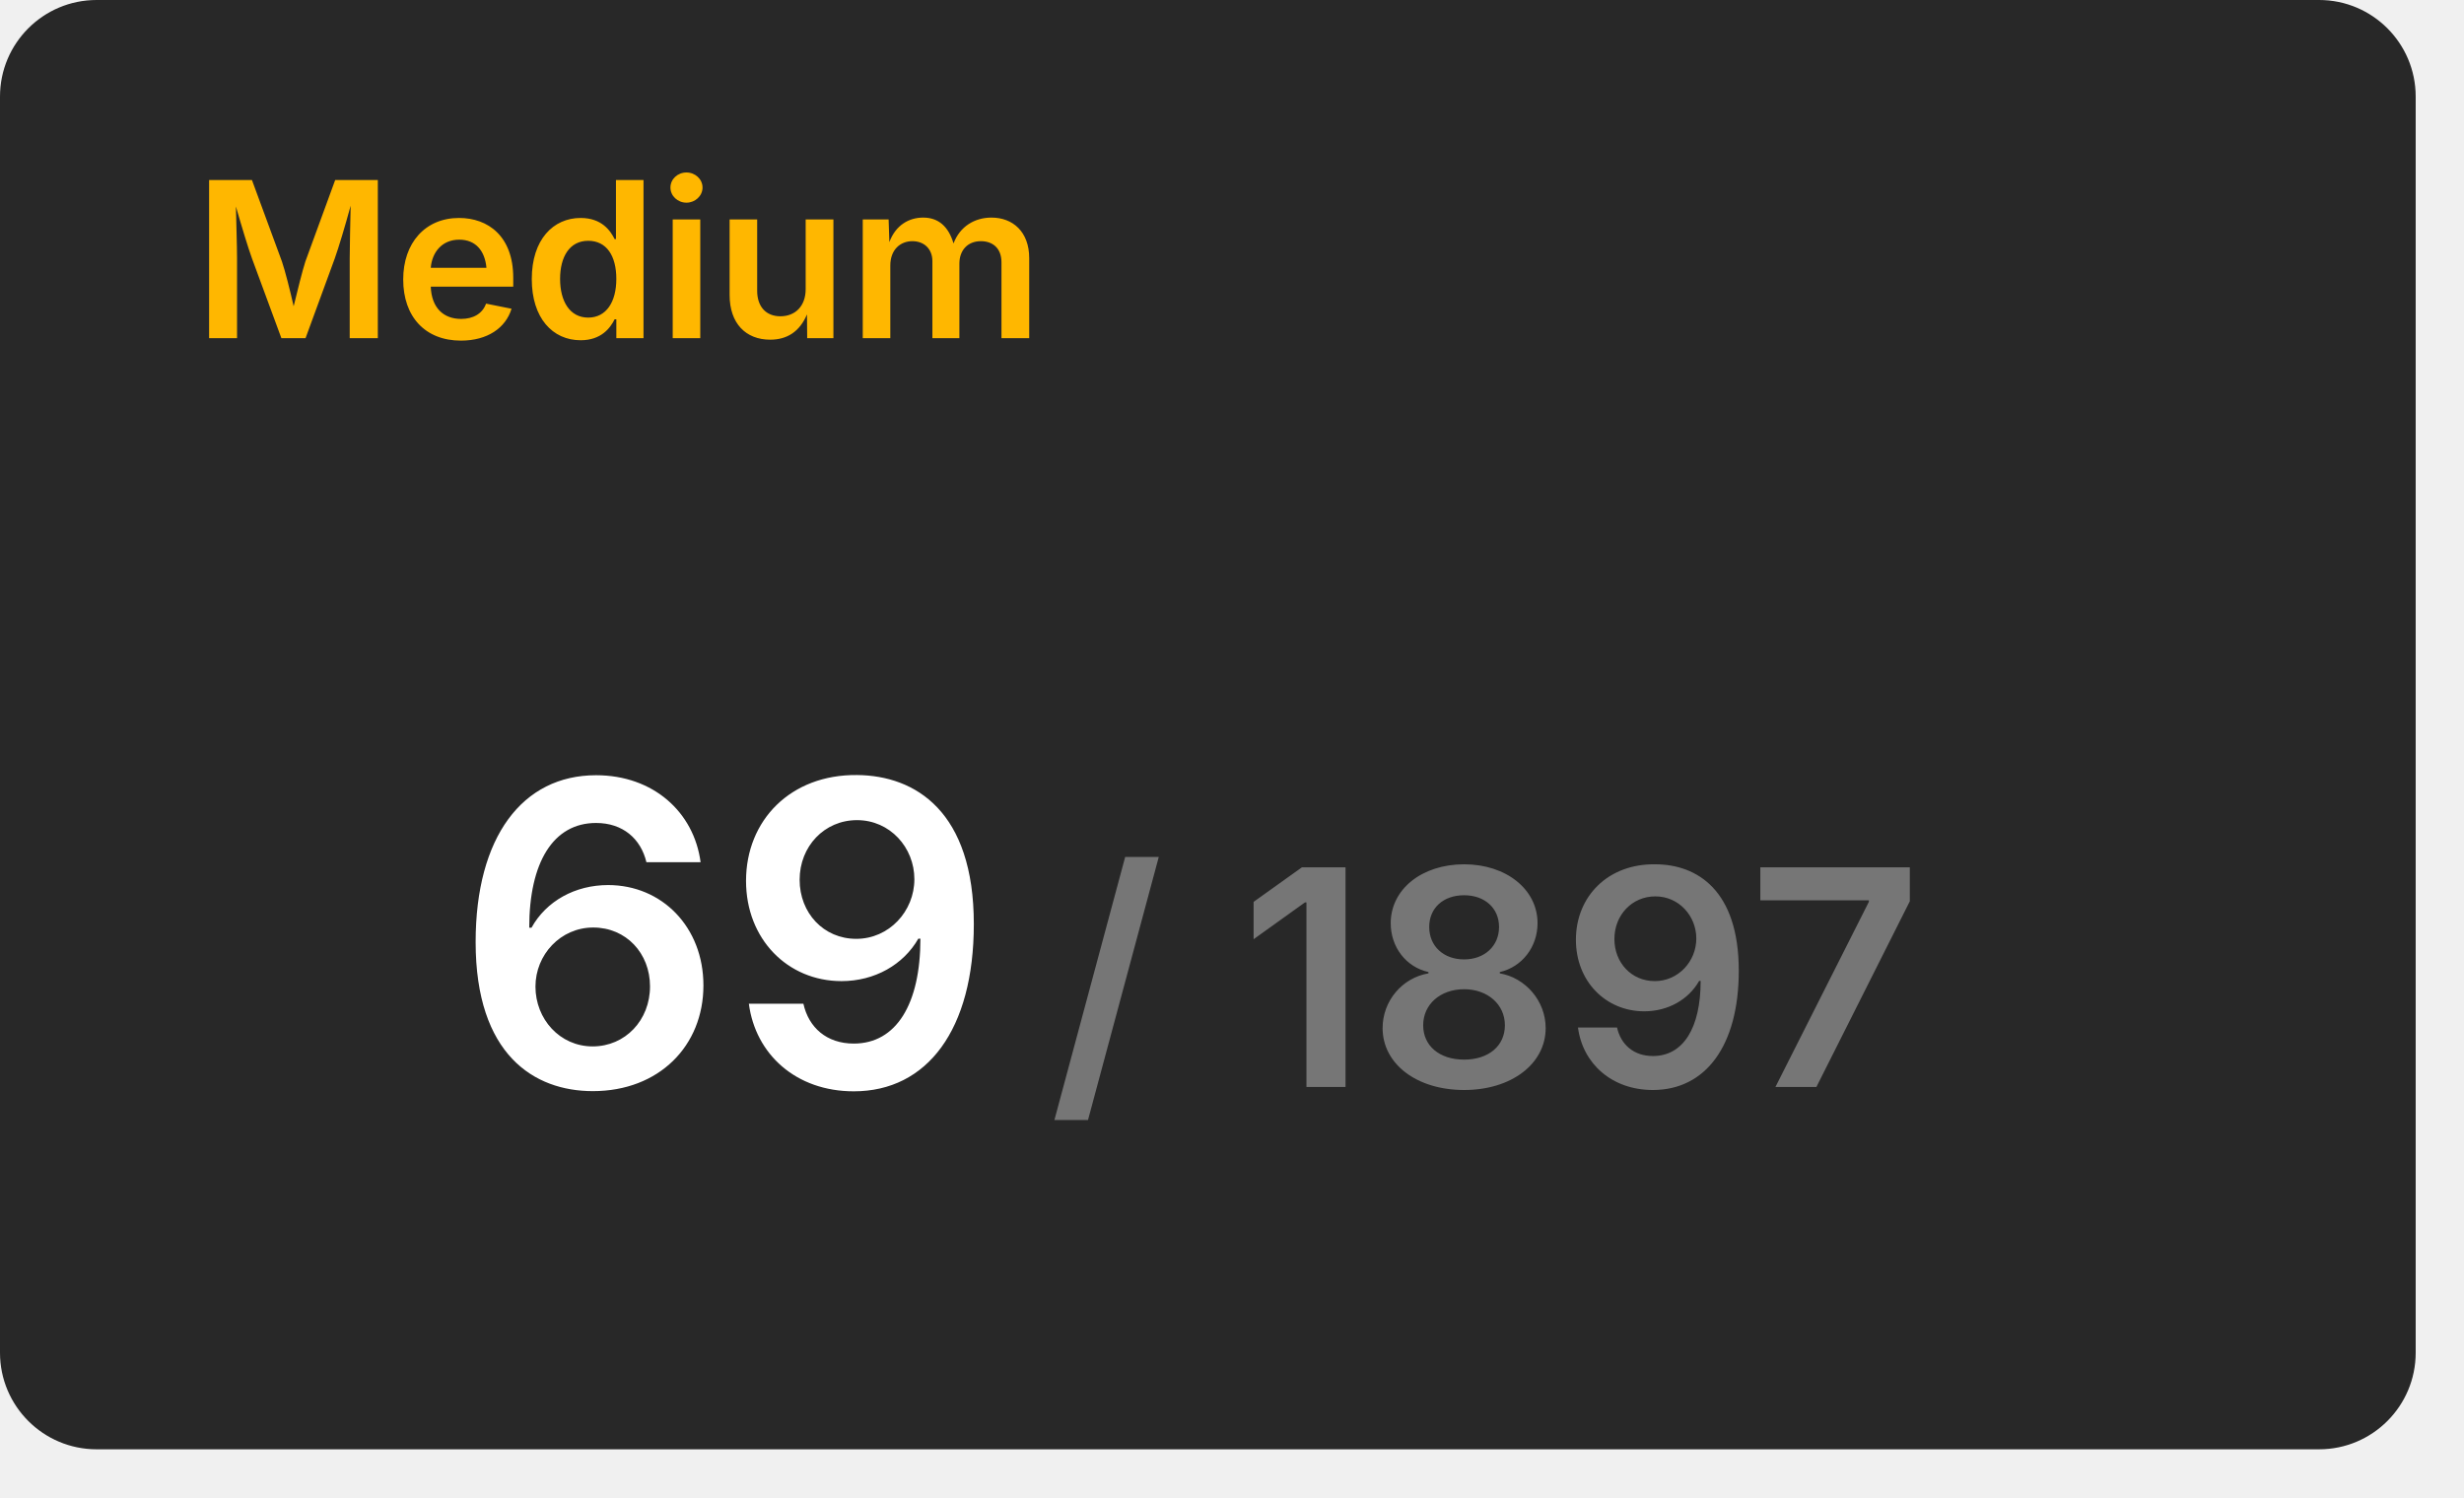
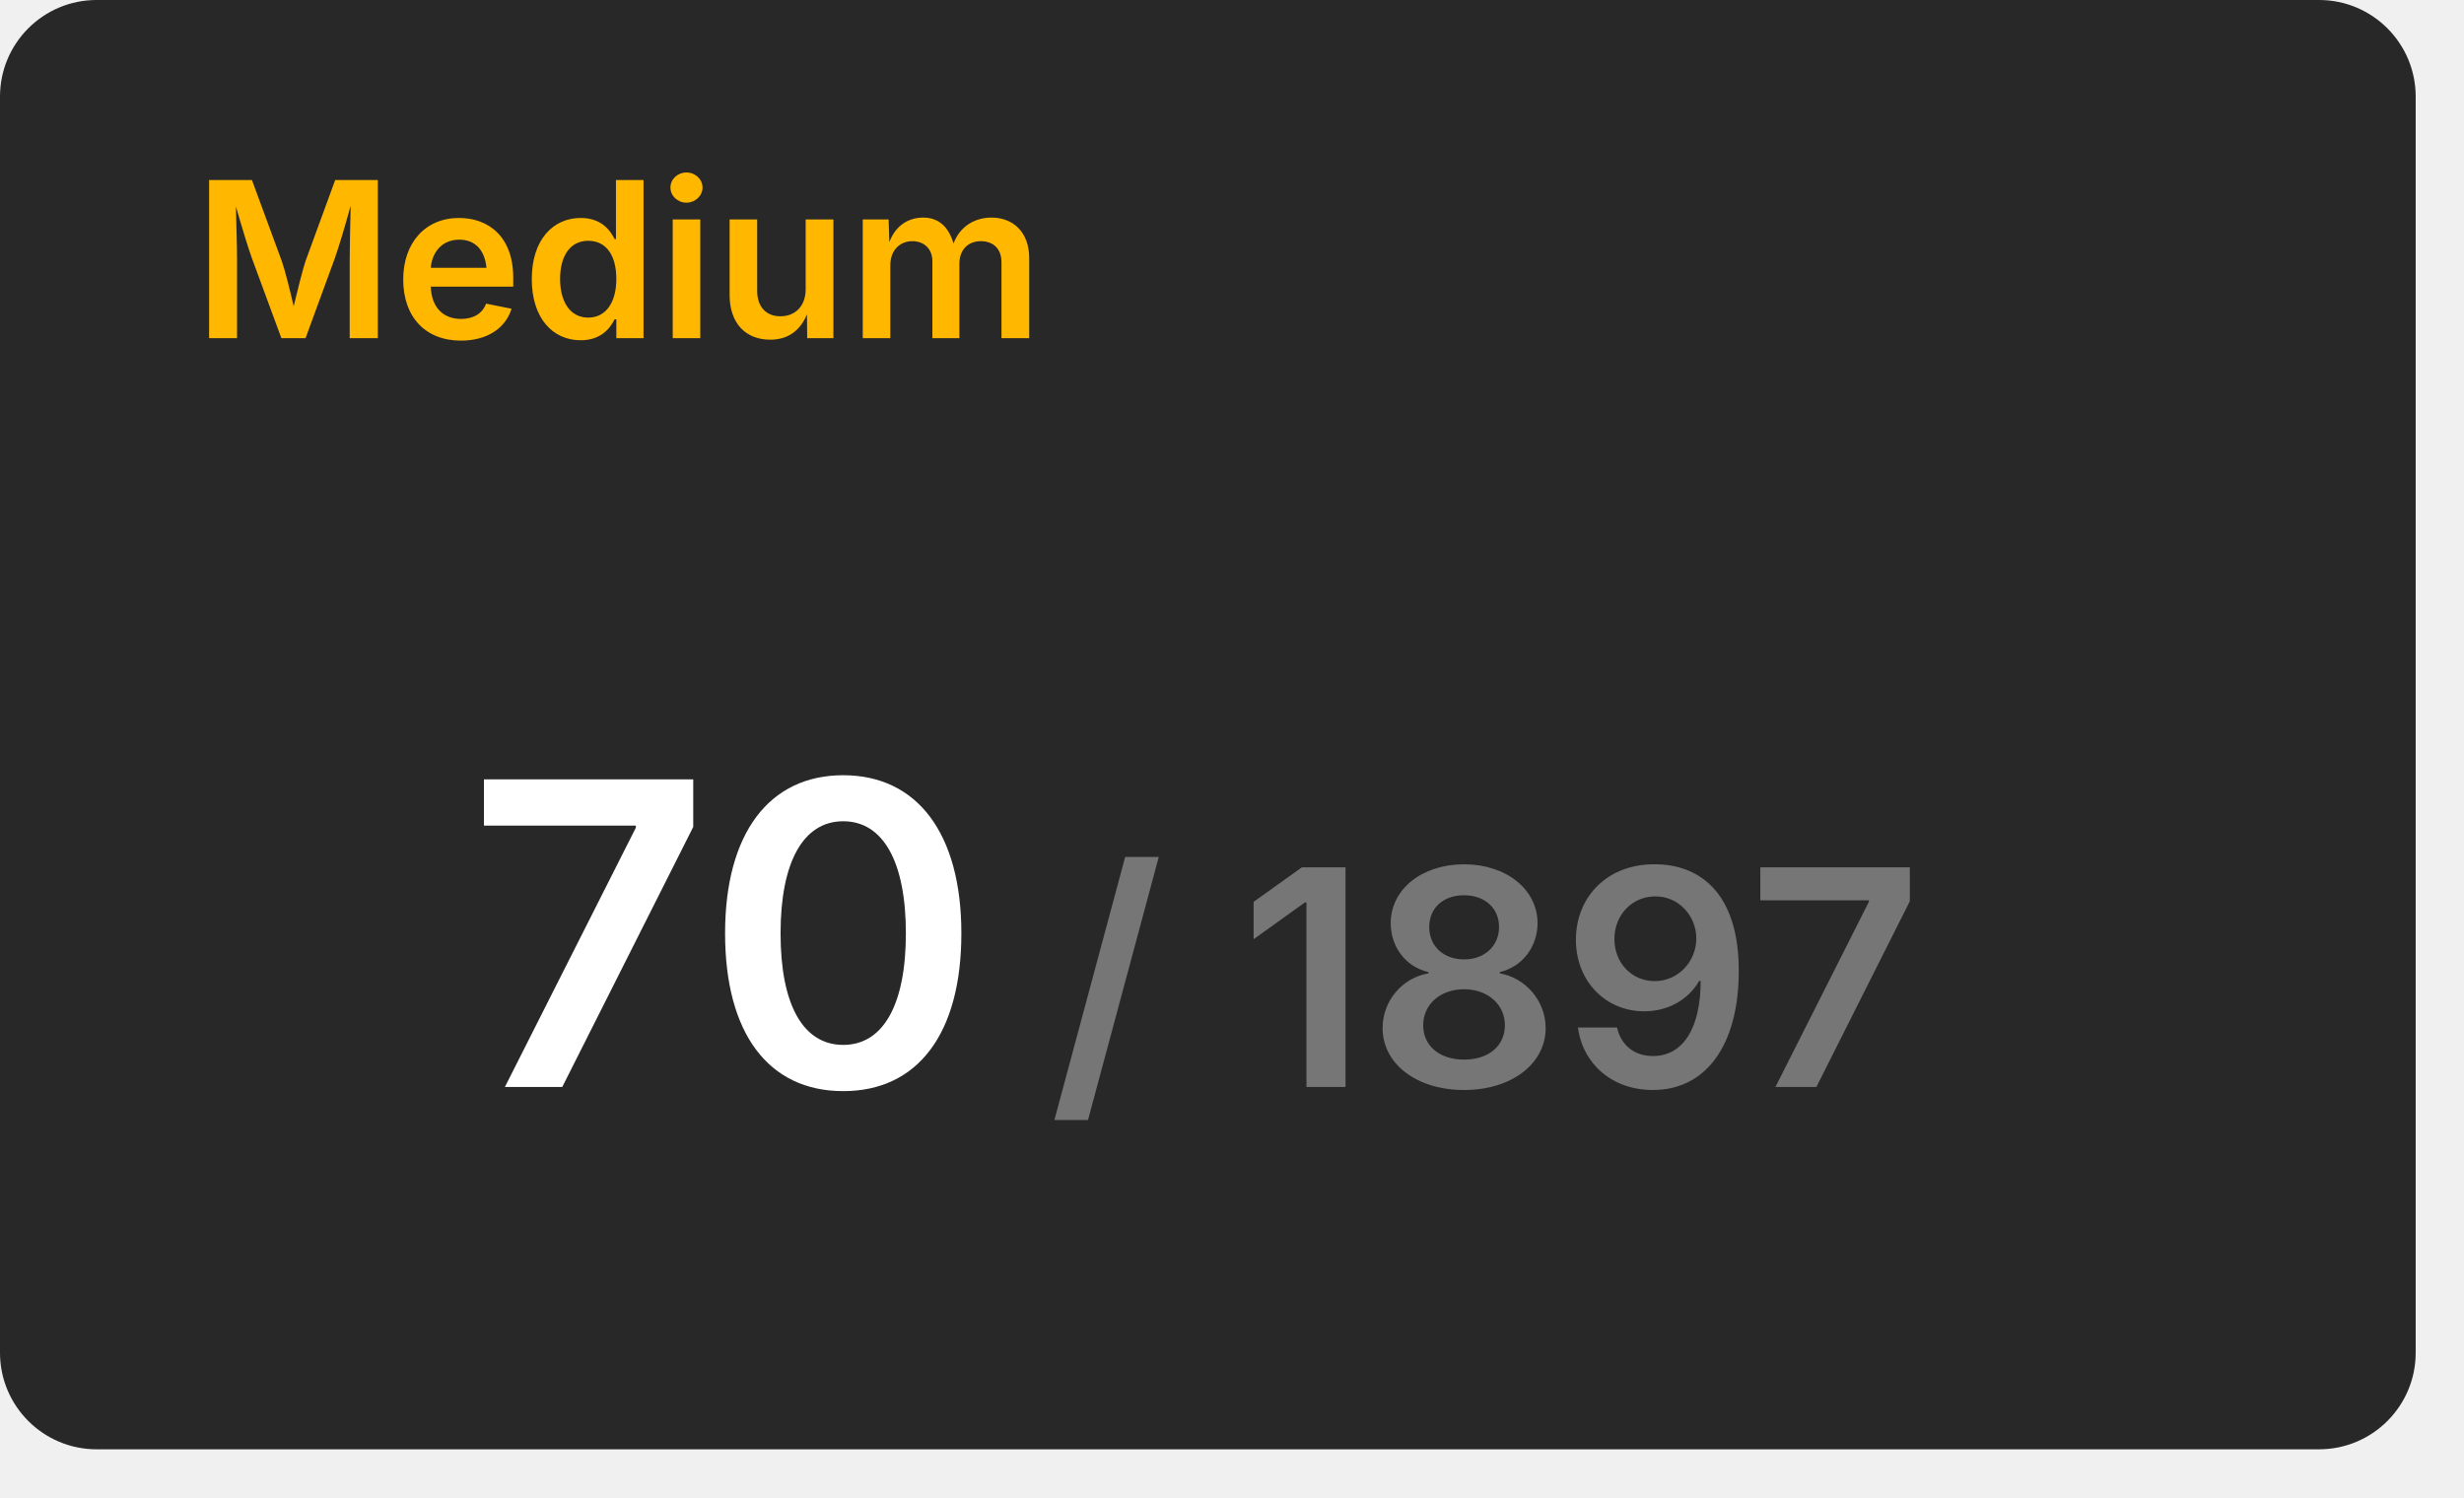
<svg xmlns="http://www.w3.org/2000/svg" width="204" height="124" viewBox="0 0 204 124">
  <rect x="0" y="0" width="200" height="120" rx="8" fill="#282828" />
  <text x="16" y="28" font-size="18" font-weight="600" font-family="Inter, Arial, Helvetica, sans-serif" fill="#ffb700">Medium</text>
  <g transform="translate(60, 90)" text-anchor="middle">
-     <text font-size="35" font-weight="600" font-family="Inter, Arial, Helvetica, sans-serif" fill="#ffffff" dominant-baseline="end">69</text>
+     <text font-size="35" font-weight="600" font-family="Inter, Arial, Helvetica, sans-serif" fill="#ffffff" dominant-baseline="end">70</text>
    <text font-size="25" font-weight="600" font-family="Inter, Arial, Helvetica, sans-serif" fill="#767676" dominant-baseline="end" dx="63">/ 1897</text>
  </g>
</svg>
